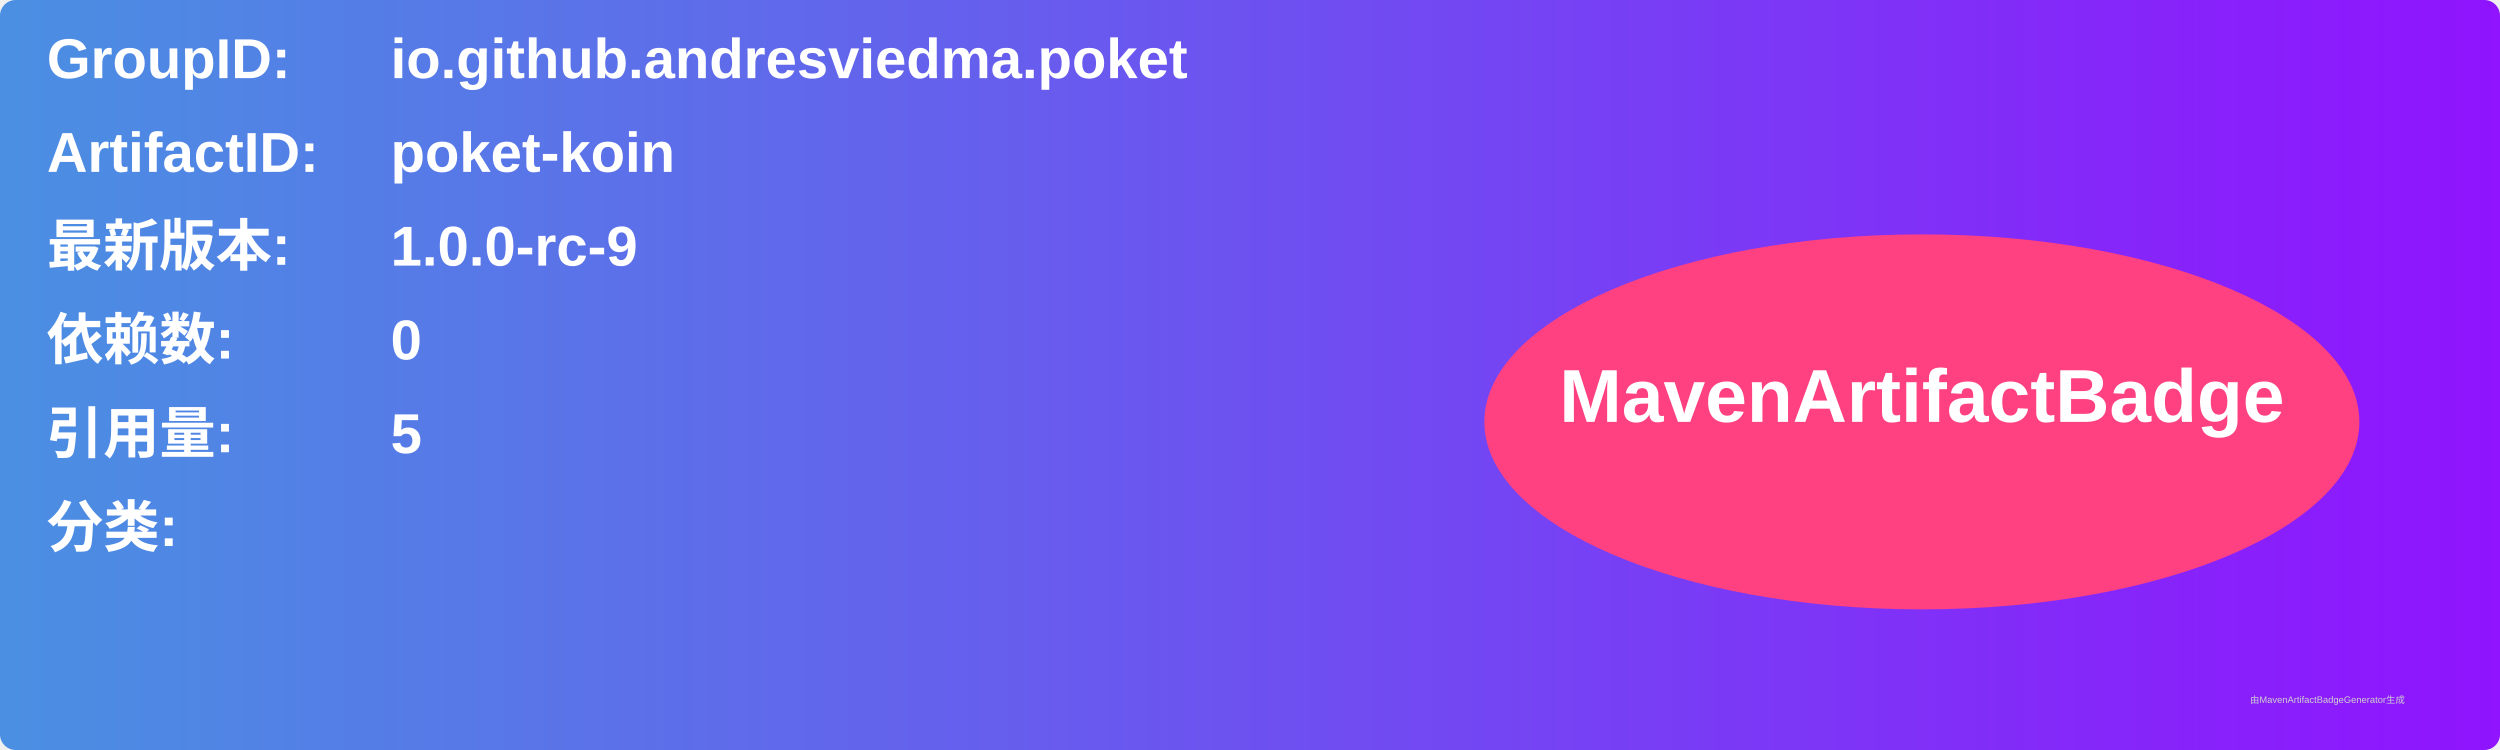
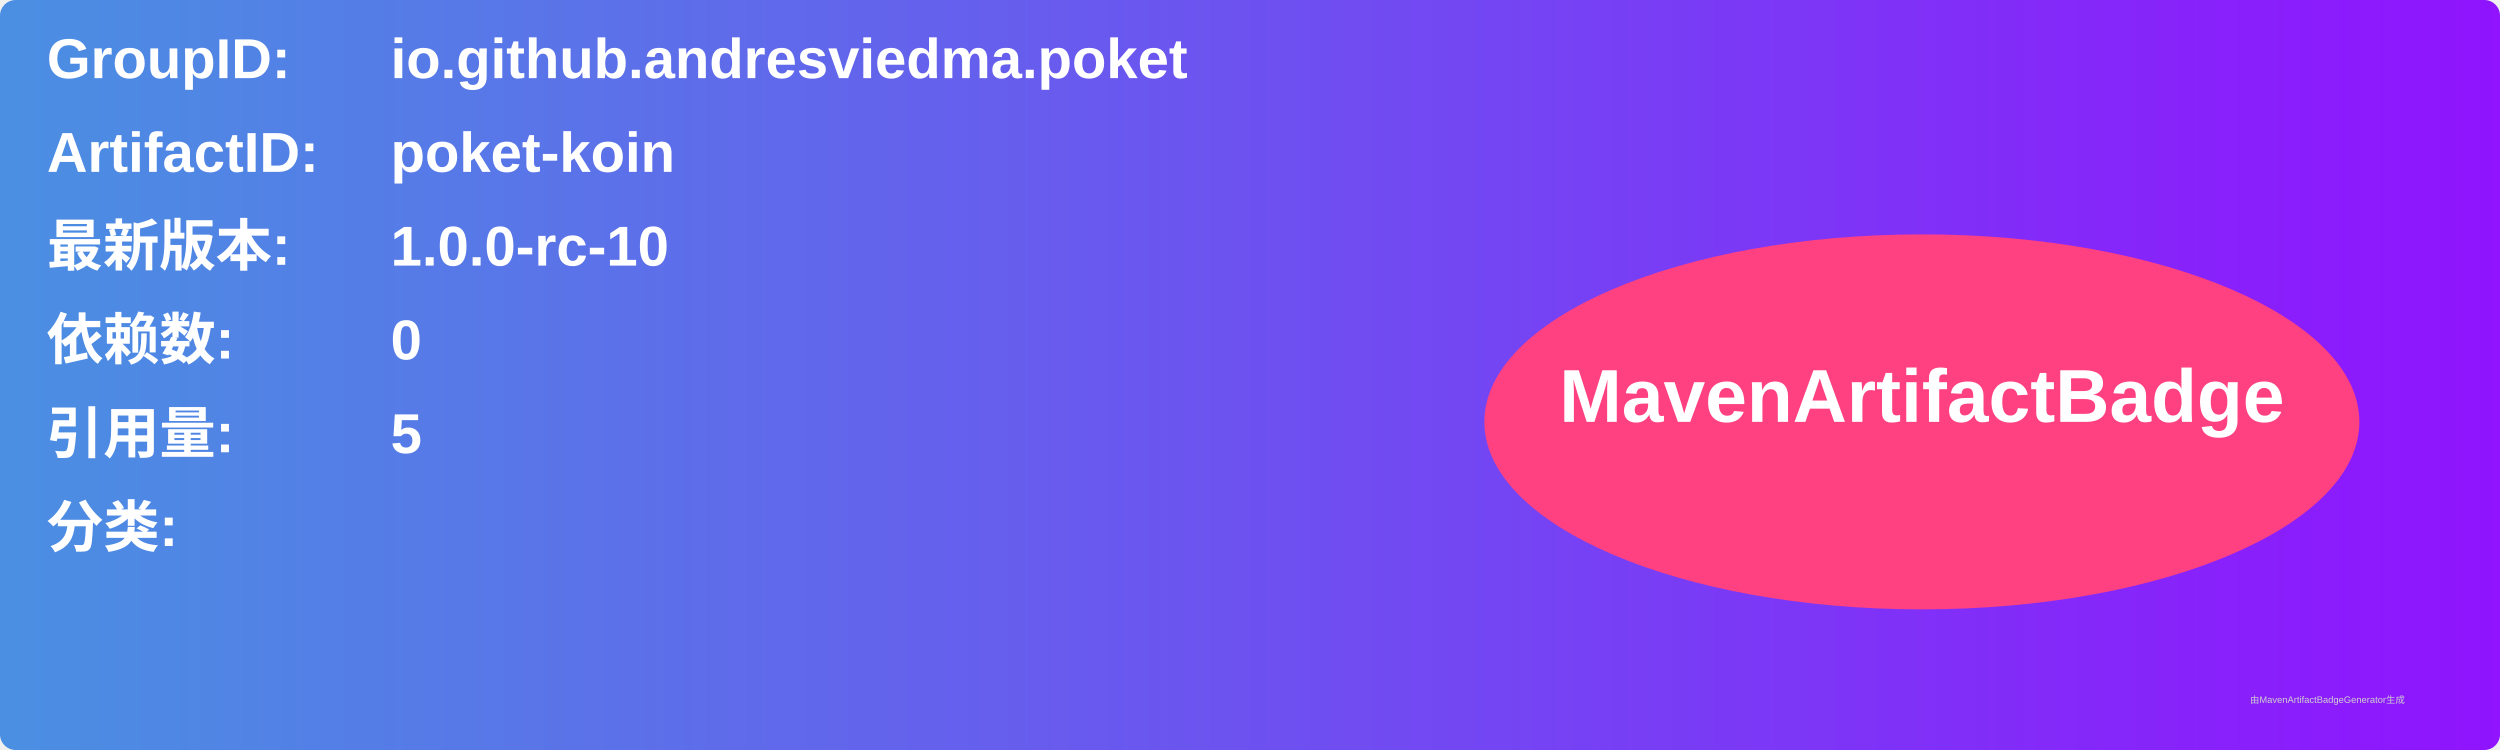
<svg xmlns="http://www.w3.org/2000/svg" width="800" height="240" viewBox="0 0 800 240">
  <linearGradient id="grad" x1="0%" y1="0%" x2="100%" y2="0%">
    <stop offset="0%" stop-color="#4a90e2" />
    <stop offset="100%" stop-color="#9013fe" />
  </linearGradient>
  <rect width="100%" height="100%" rx="5" ry="5" fill="url(#grad)" />
  <g transform="translate(15, 15)">
    <text x="0" y="10" font-family="Arial" font-size="18" fill="white" font-weight="bold" width="260">GroupID:</text>
    <text x="110" y="10" font-family="Arial" font-size="18" fill="white" font-weight="bold" width="460">io.github.andresviedma.poket</text>
    <text x="0" y="40" font-family="Arial" font-size="18" fill="white" font-weight="bold" width="260">ArtifactID:</text>
    <text x="110" y="40" font-family="Arial" font-size="18" fill="white" font-weight="bold" width="460">poket-koin</text>
    <text x="0" y="70" font-family="Arial" font-size="18" fill="white" font-weight="bold">最新版本:</text>
    <text x="110" y="70" font-family="Arial" font-size="18" fill="white" font-weight="bold">
-       <tspan font-weight="bold">1.0.0-rc-9</tspan>
+       <tspan font-weight="bold">1.0.0-rc-10</tspan>
    </text>
    <text x="0" y="100" font-family="Arial" font-size="18" fill="white" font-weight="bold">依赖数: </text>
    <text x="110" y="100" font-family="Arial" font-size="18" fill="white">
      <tspan font-weight="bold">0</tspan>
    </text>
    <text x="0" y="130" font-family="Arial" font-size="18" fill="white" font-weight="bold">引用量: </text>
    <text x="110" y="130" font-family="Arial" font-size="18" fill="white">
      <tspan font-weight="bold">5</tspan>
    </text>
    <text x="0" y="160" font-family="Arial" font-size="18" fill="white" font-weight="bold">分类:</text>
    <text x="10" y="190" font-family="Arial" font-size="10" fill="white">
      <tspan font-weight="bold" />
    </text>
    <ellipse cx="600" cy="120" rx="140" ry="60" fill="#ff4081" />
    <text x="600" y="120" text-anchor="middle" font-family="Arial" font-size="24" fill="white" font-weight="bold">MavenArtifactBadge</text>
  </g>
  <text x="720" y="225" font-family="Arial" font-size="3" fill="#d0d0d0">由MavenArtifactBadgeGenerator生成</text>
</svg>
